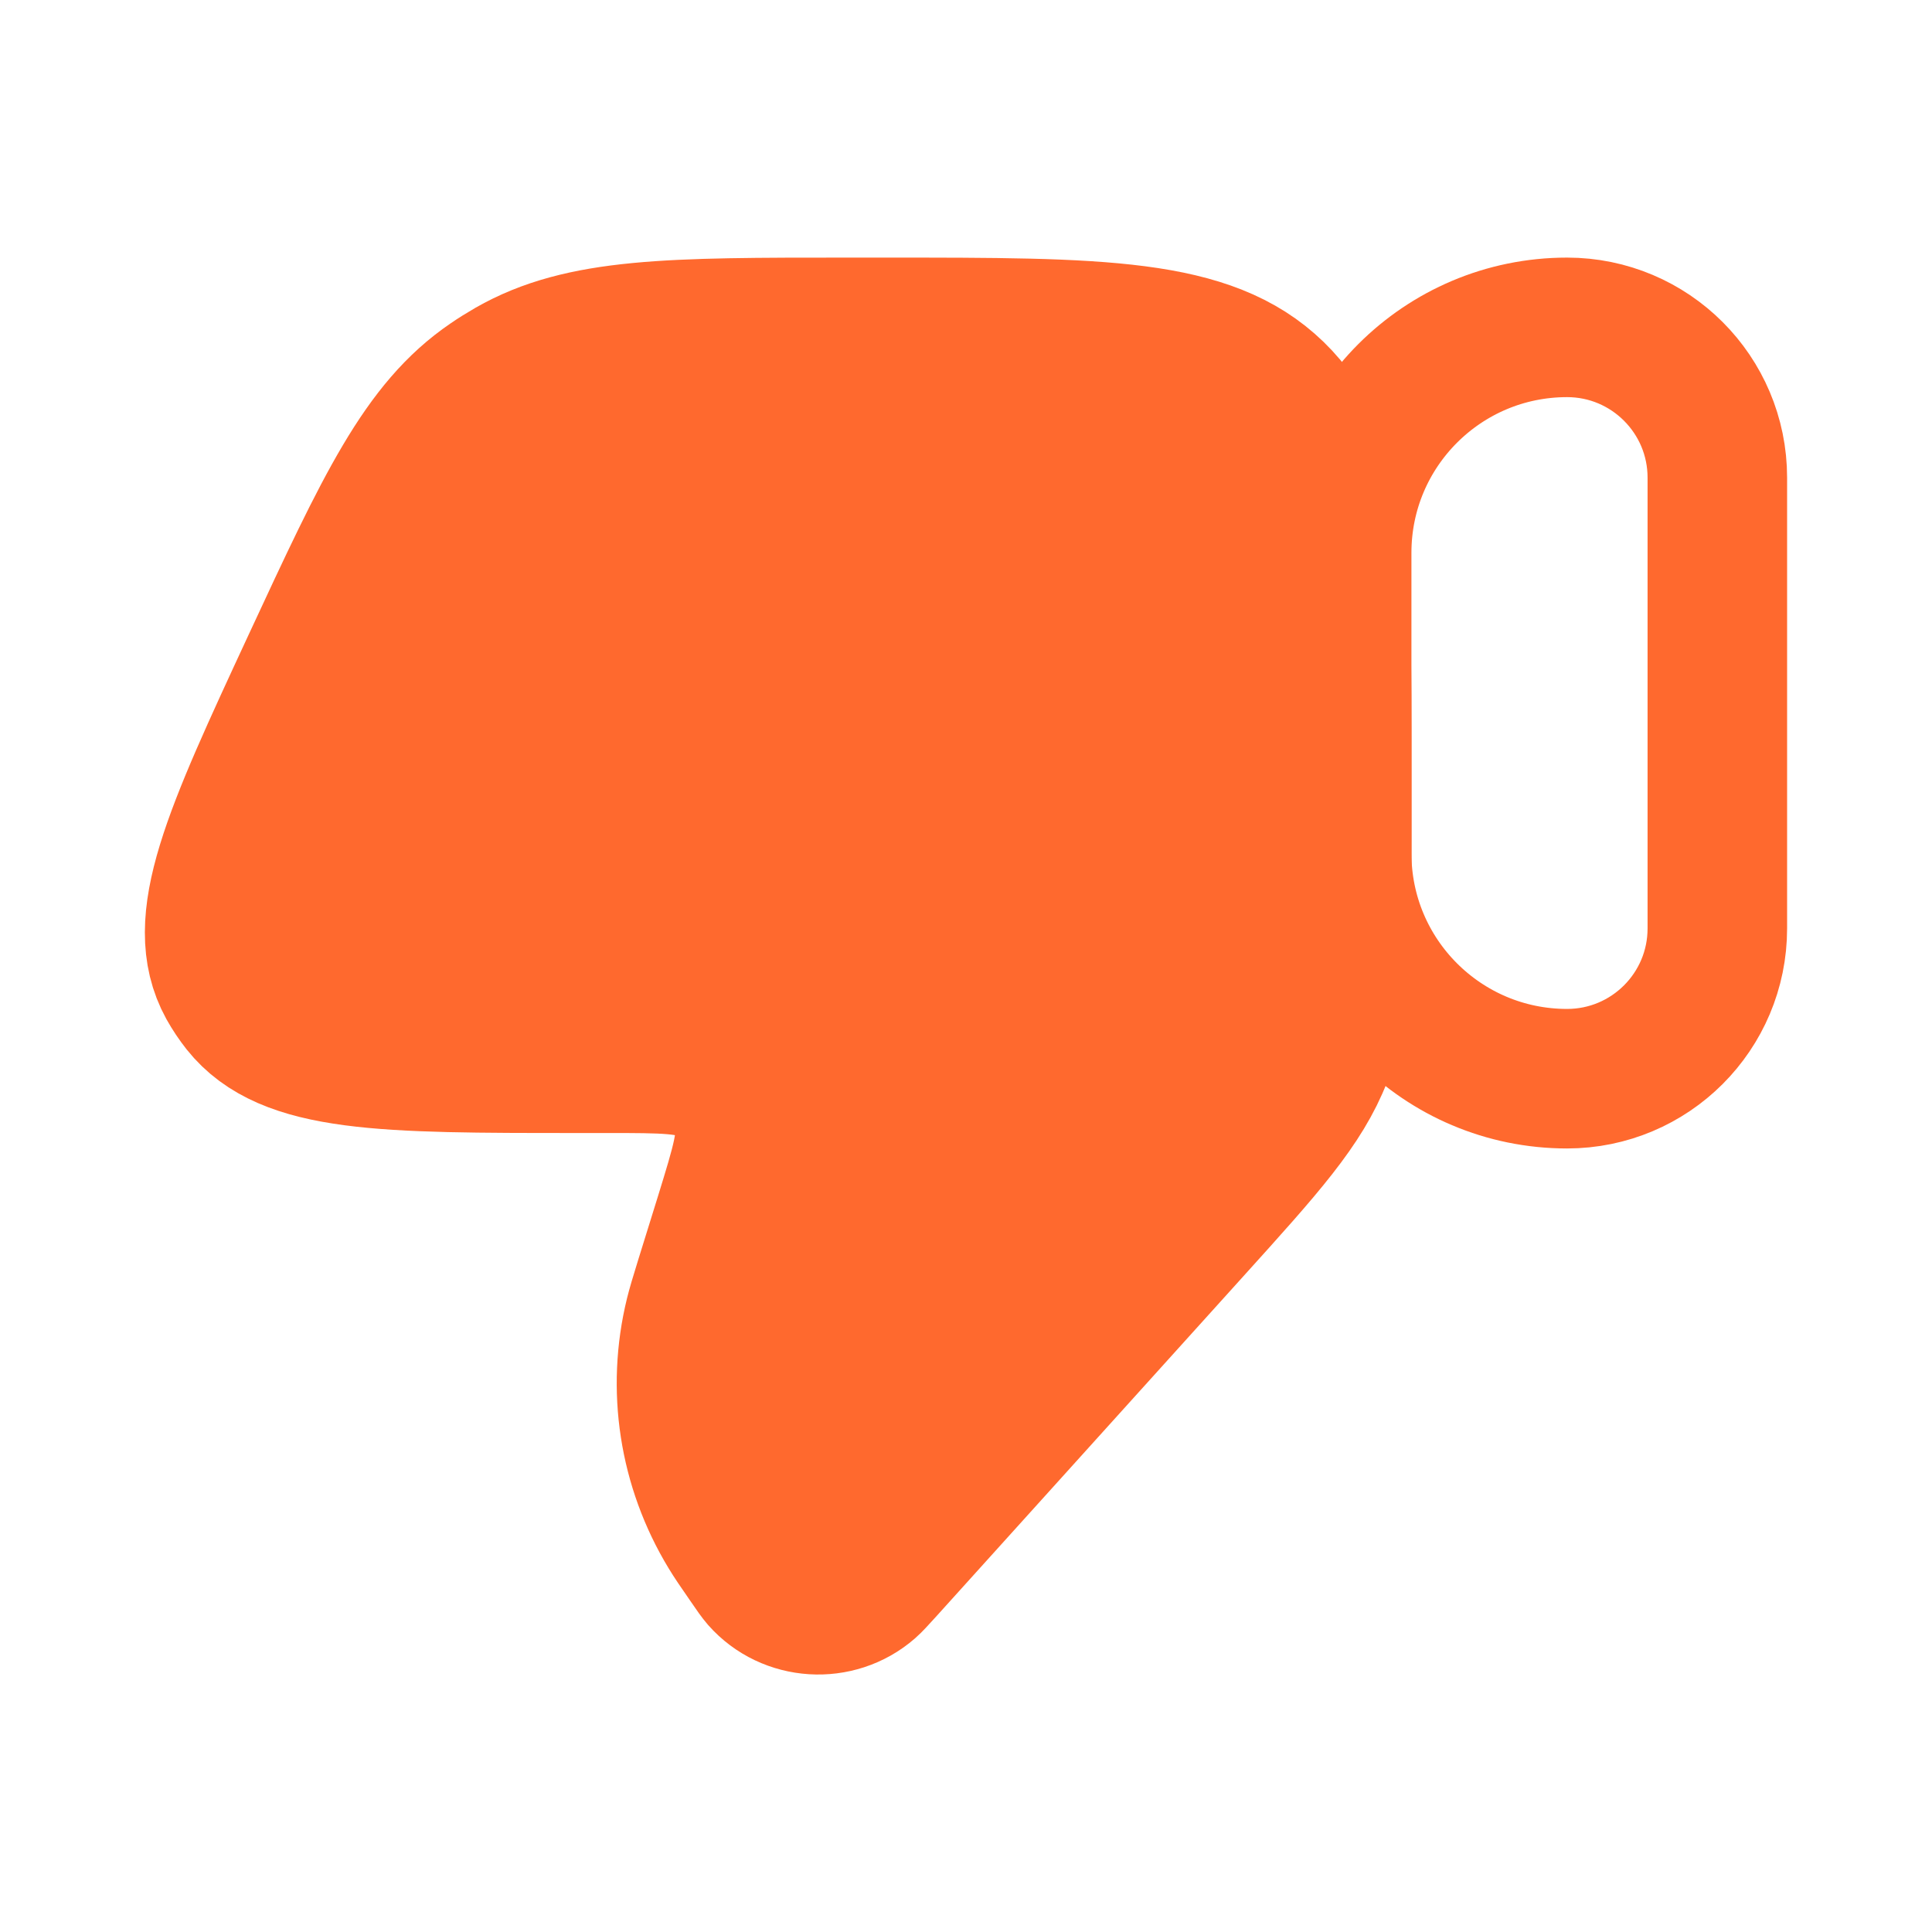
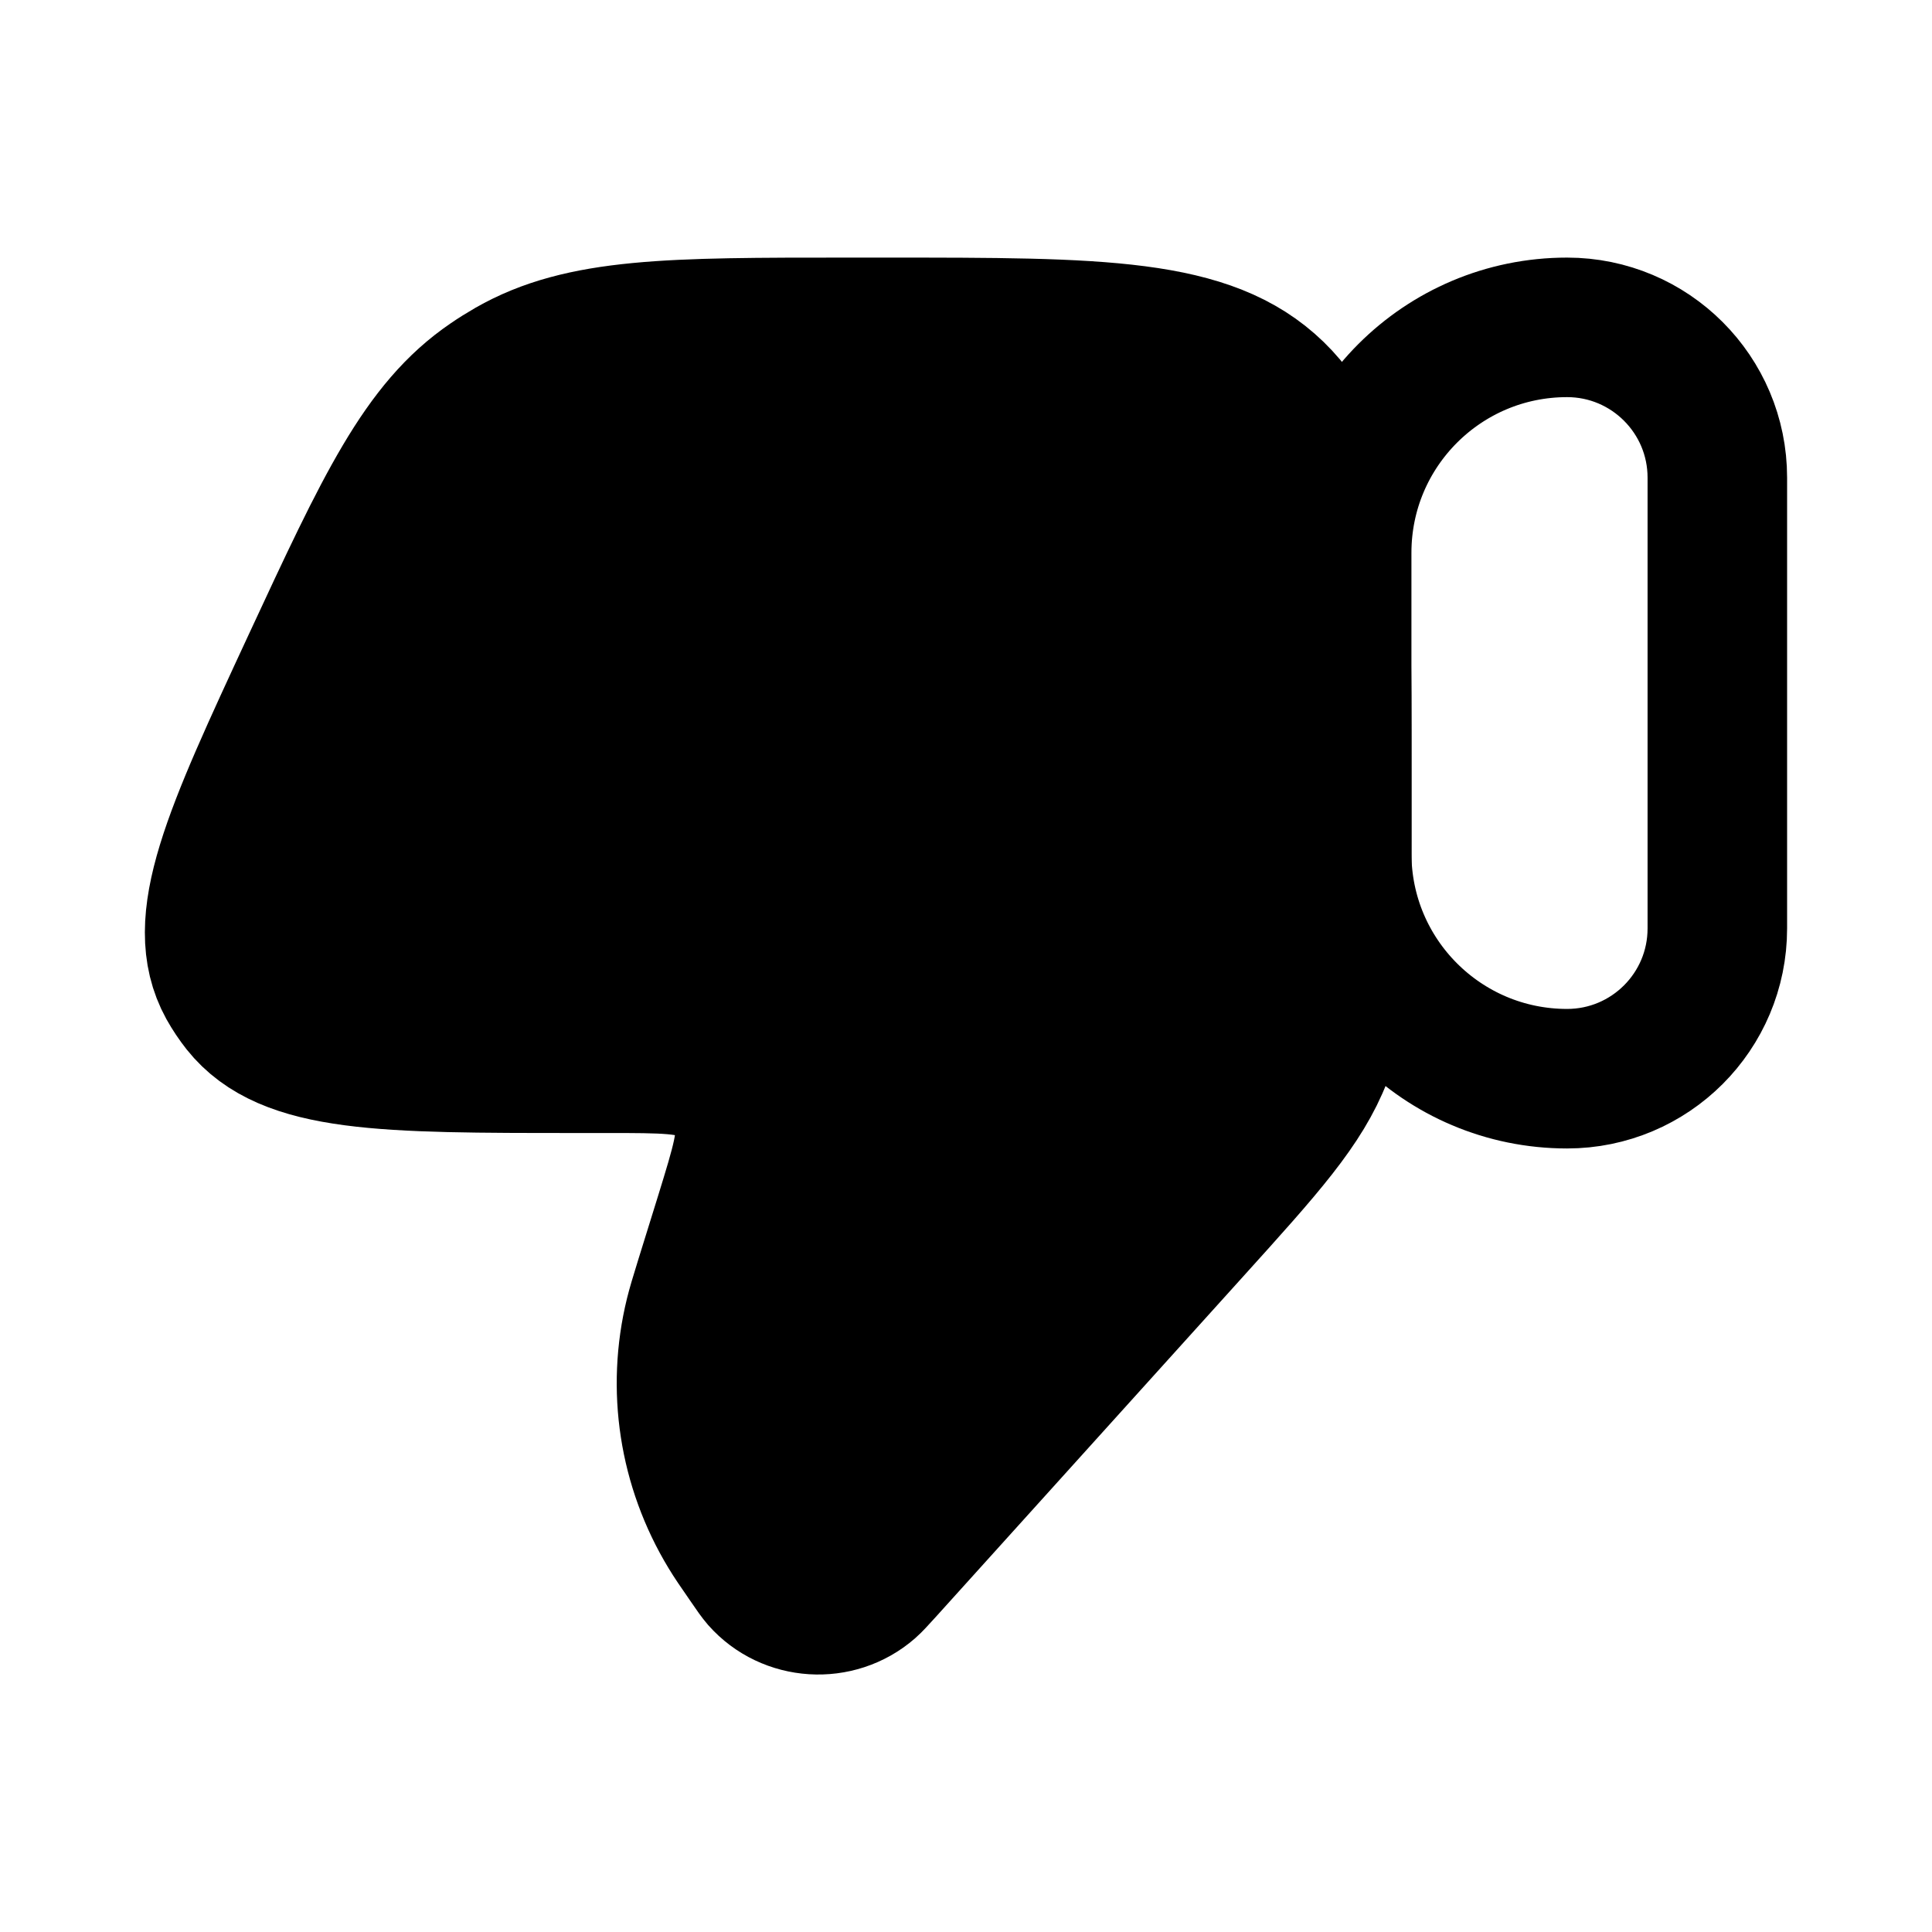
<svg xmlns="http://www.w3.org/2000/svg" viewBox="0 0 18 18" fill="none">
-   <path d="M16 8.65C16 9.424 15.373 10.05 14.6 10.05C13.44 10.05 12.5 9.11 12.5 7.95V5.15C12.5 3.99 13.44 3.05 14.6 3.05C15.373 3.05 16 3.677 16 4.45V8.65Z" fill="none" stroke="#FF692E" stroke-width="1.3" stroke-linecap="round" stroke-linejoin="round" />
-   <path d="M6.565 11.936L6.752 11.334C6.904 10.841 6.981 10.594 6.922 10.399C6.875 10.242 6.77 10.106 6.628 10.016C6.452 9.906 6.187 9.906 5.655 9.906H5.372C3.573 9.906 2.673 9.906 2.248 9.373C2.2 9.312 2.157 9.248 2.119 9.18C1.792 8.586 2.164 7.786 2.907 6.185C3.589 4.717 3.93 3.982 4.564 3.55C4.625 3.508 4.688 3.469 4.752 3.432C5.419 3.05 6.245 3.05 7.897 3.05H8.255C10.257 3.05 11.258 3.05 11.879 3.652C12.501 4.255 12.501 5.224 12.501 7.163V7.845C12.501 8.864 12.501 9.374 12.32 9.84C12.139 10.306 11.793 10.69 11.1 11.457L8.236 14.629C8.164 14.708 8.128 14.748 8.097 14.775C7.801 15.033 7.345 15.004 7.086 14.711C7.059 14.68 7.028 14.636 6.968 14.548C6.873 14.411 6.826 14.342 6.785 14.274C6.415 13.664 6.304 12.939 6.473 12.251C6.492 12.174 6.516 12.095 6.565 11.936Z" fill="#FF692E" stroke="#FF692E" stroke-width="1.3" stroke-linecap="round" stroke-linejoin="round" />
+   <path d="M16 8.65C16 9.424 15.373 10.05 14.6 10.05C13.44 10.05 12.5 9.11 12.5 7.95V5.15C12.5 3.99 13.44 3.05 14.6 3.05C15.373 3.05 16 3.677 16 4.45V8.65Z" fill="none" stroke="currentColor" stroke-width="1.3" stroke-linecap="round" stroke-linejoin="round" />
+   <path d="M6.565 11.936L6.752 11.334C6.904 10.841 6.981 10.594 6.922 10.399C6.875 10.242 6.77 10.106 6.628 10.016C6.452 9.906 6.187 9.906 5.655 9.906H5.372C3.573 9.906 2.673 9.906 2.248 9.373C2.2 9.312 2.157 9.248 2.119 9.18C1.792 8.586 2.164 7.786 2.907 6.185C3.589 4.717 3.93 3.982 4.564 3.55C4.625 3.508 4.688 3.469 4.752 3.432C5.419 3.05 6.245 3.05 7.897 3.05H8.255C10.257 3.05 11.258 3.05 11.879 3.652C12.501 4.255 12.501 5.224 12.501 7.163V7.845C12.501 8.864 12.501 9.374 12.32 9.84C12.139 10.306 11.793 10.69 11.1 11.457L8.236 14.629C8.164 14.708 8.128 14.748 8.097 14.775C7.801 15.033 7.345 15.004 7.086 14.711C7.059 14.68 7.028 14.636 6.968 14.548C6.873 14.411 6.826 14.342 6.785 14.274C6.415 13.664 6.304 12.939 6.473 12.251C6.492 12.174 6.516 12.095 6.565 11.936Z" fill="currentColor" stroke="currentColor" stroke-width="1.3" stroke-linecap="round" stroke-linejoin="round" />
</svg>
